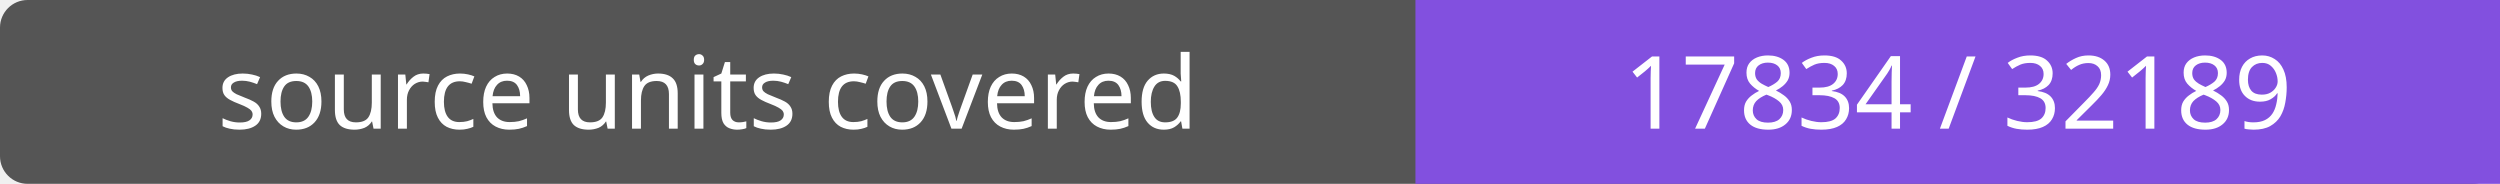
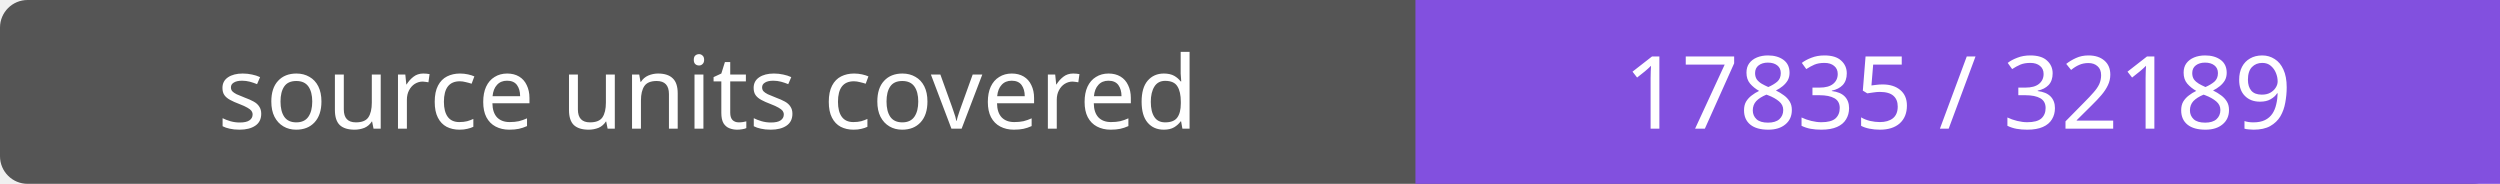
- <svg xmlns="http://www.w3.org/2000/svg" width="272" height="20" role="img" aria-label="source units covered: 17834 / 32189">
+ <svg xmlns="http://www.w3.org/2000/svg" width="272" height="20" role="img" aria-label="source units covered: 17835 / 32189">
  <rect width="272" height="20" rx="3" fill="#555" />
  <path fill="#8250df" d="M154 0h118v20H154z" />
  <g fill="#fff" text-anchor="middle" font-family="Verdana,sans-serif" font-size="11">
    <text x="77.0" y="14">source units covered</text>
-     <text x="213.0" y="14">17834 / 32189</text>
+     <text x="213.0" y="14">17835 / 32189</text>
  </g>
</svg>
